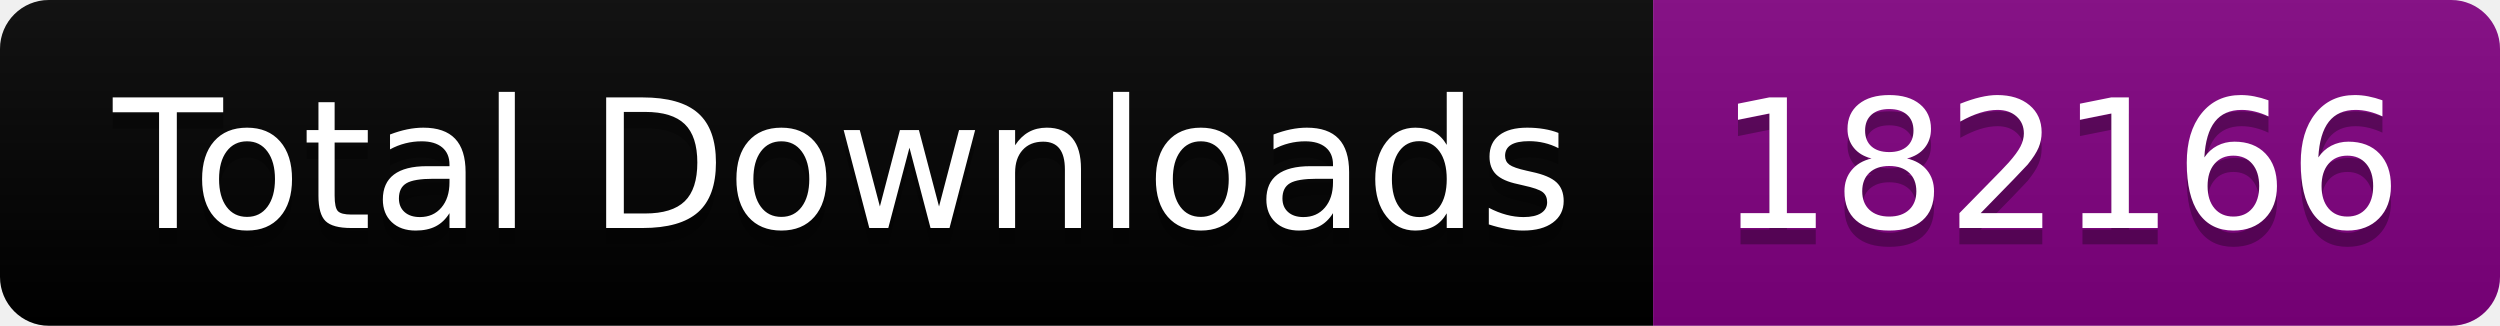
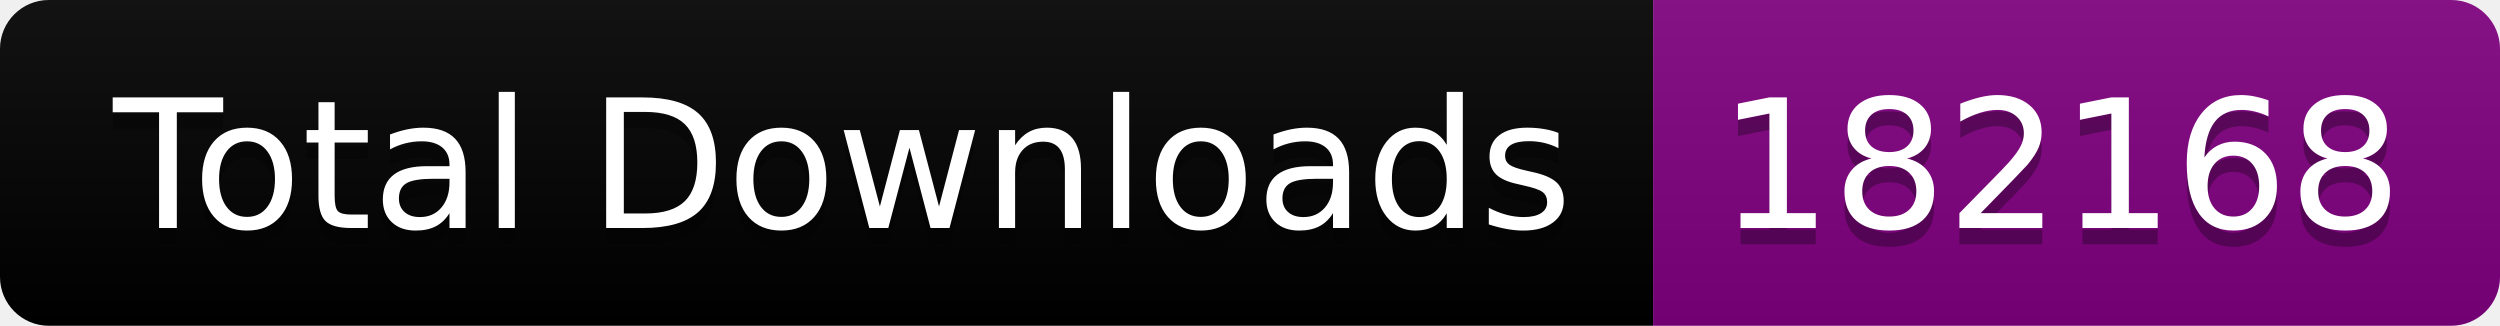
<svg xmlns="http://www.w3.org/2000/svg" width="153.5" height="20">
  <linearGradient id="smooth" x2="0" y2="100%">
    <stop offset="0" stop-color="#bbb" stop-opacity=".1" />
    <stop offset="1" stop-opacity=".1" />
  </linearGradient>
  <clipPath id="round">
    <rect width="153.5" height="20" rx="3" fill="#fff" />
  </clipPath>
  <g clip-path="url(#round)">
    <rect width="101.5" height="20" fill="black" />
    <rect x="101.5" width="52.0" height="20" fill="purple" />
    <rect width="153.5" height="20" fill="url(#smooth)" />
  </g>
  <g fill="#fff" text-anchor="middle" font-family="DejaVu Sans,Verdana,Geneva,sans-serif" font-size="110">
    <text x="517.5" y="150" fill="#010101" fill-opacity=".3" transform="scale(0.1)" textLength="915.0" lengthAdjust="spacing">Total Downloads</text>
    <text x="517.5" y="140" transform="scale(0.1)" textLength="915.0" lengthAdjust="spacing">Total Downloads</text>
-     <text x="1265.0" y="150" fill="#010101" fill-opacity=".3" transform="scale(0.1)" textLength="420.0" lengthAdjust="spacing">182166</text>
-     <text x="1265.0" y="140" transform="scale(0.1)" textLength="420.0" lengthAdjust="spacing">182166</text>
+     <text x="1265.0" y="150" fill="#010101" fill-opacity=".3" transform="scale(0.1)" textLength="420.0" lengthAdjust="spacing">182168</text>
+     <text x="1265.0" y="140" transform="scale(0.1)" textLength="420.0" lengthAdjust="spacing">182168</text>
  </g>
</svg>
